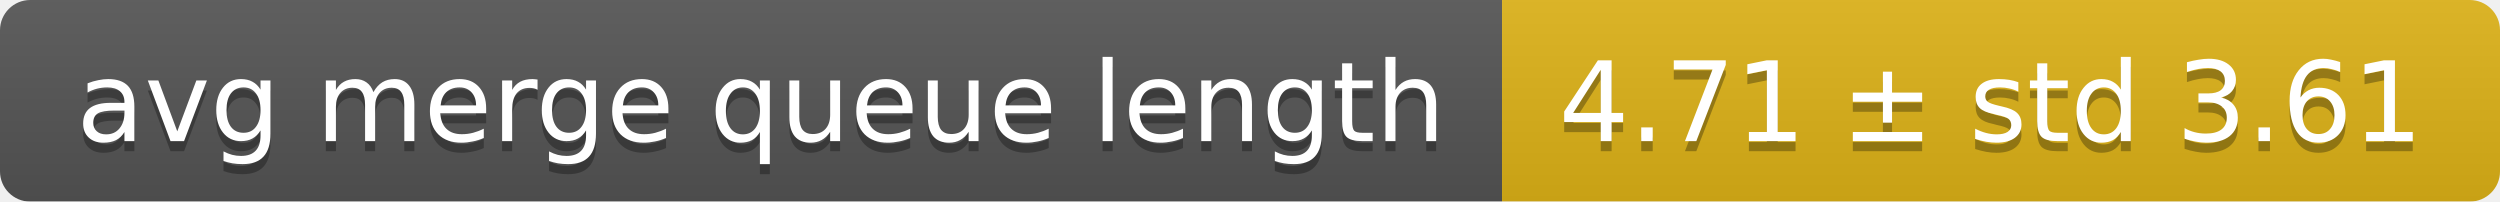
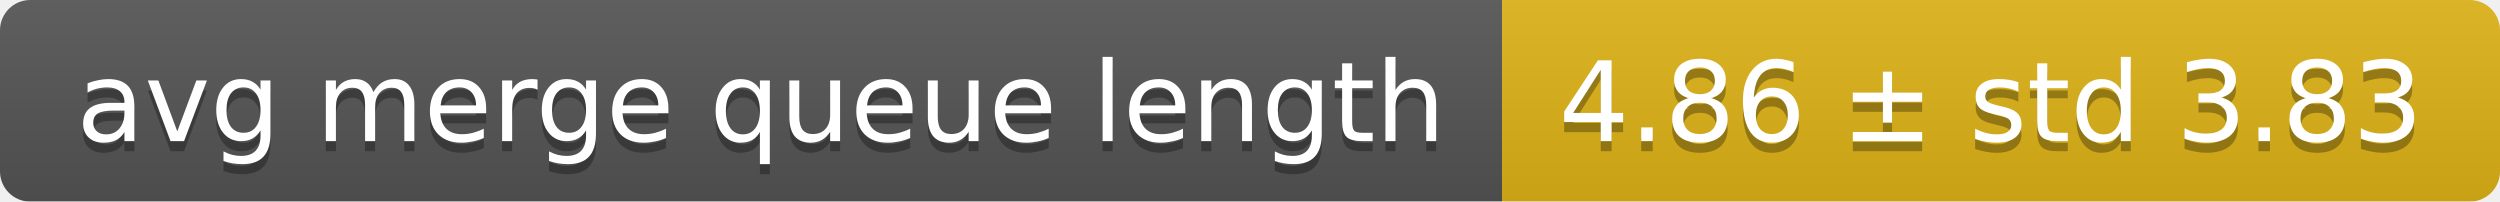
<svg xmlns="http://www.w3.org/2000/svg" width="248" height="20">
  <linearGradient id="smooth" x2="0" y2="100%">
    <stop offset="0" stop-color="#bbb" stop-opacity=".1" />
    <stop offset="1" stop-opacity=".1" />
  </linearGradient>
  <mask id="round">
    <rect width="248" height="20" rx="3" fill="#fff" />
  </mask>
  <g mask="url(#round)">
    <rect width="149" height="20" fill="#555" />
    <rect x="149" width="99" height="20" fill="#dfb317" />
    <rect width="248" height="20" fill="url(#smooth)" />
  </g>
  <g fill="#fff" text-anchor="middle" font-family="DejaVu Sans,Verdana,Geneva,sans-serif" font-size="11">
    <text x="75.5" y="15" fill="#010101" fill-opacity=".3">avg merge queue length</text>
    <text x="75.5" y="14">avg merge queue length</text>
-     <text x="197.5" y="15" fill="#010101" fill-opacity=".3">4.71 ± std 3.61</text>
-     <text x="197.5" y="14">4.71 ± std 3.61</text>
+     <text x="197.5" y="15" fill="#010101" fill-opacity=".3">4.86 ± std 3.83</text>
+     <text x="197.5" y="14">4.86 ± std 3.83</text>
  </g>
</svg>
